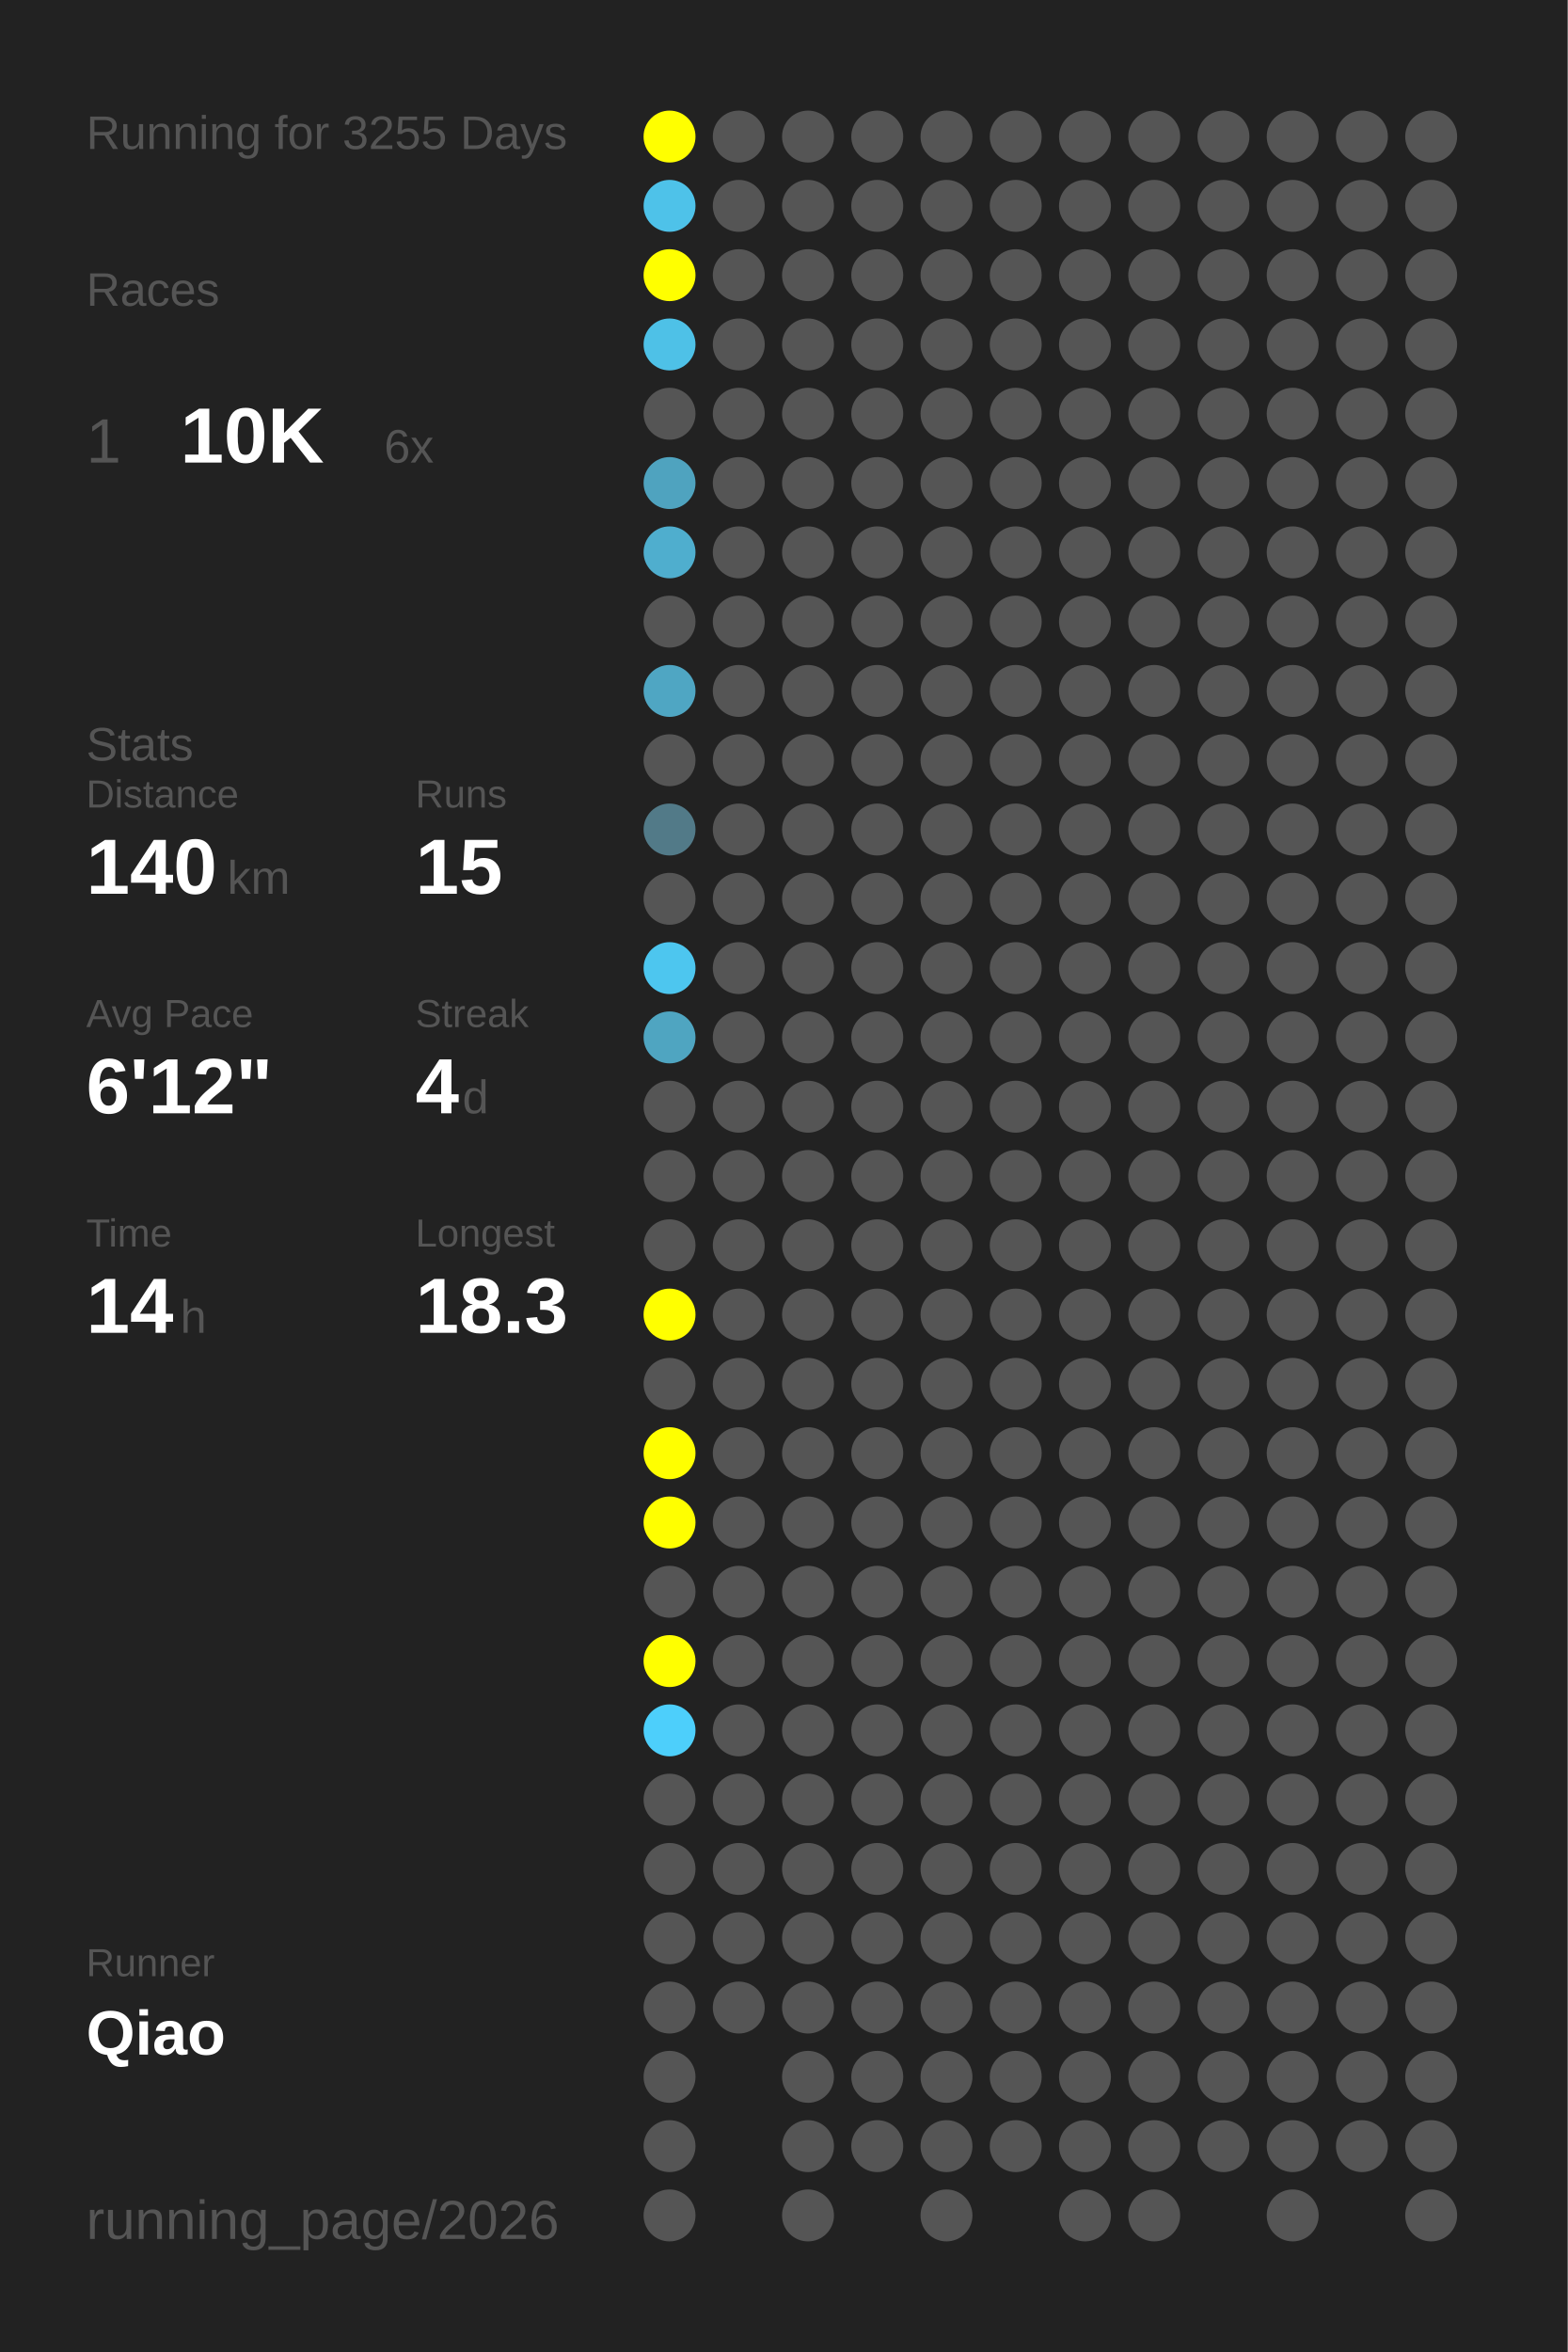
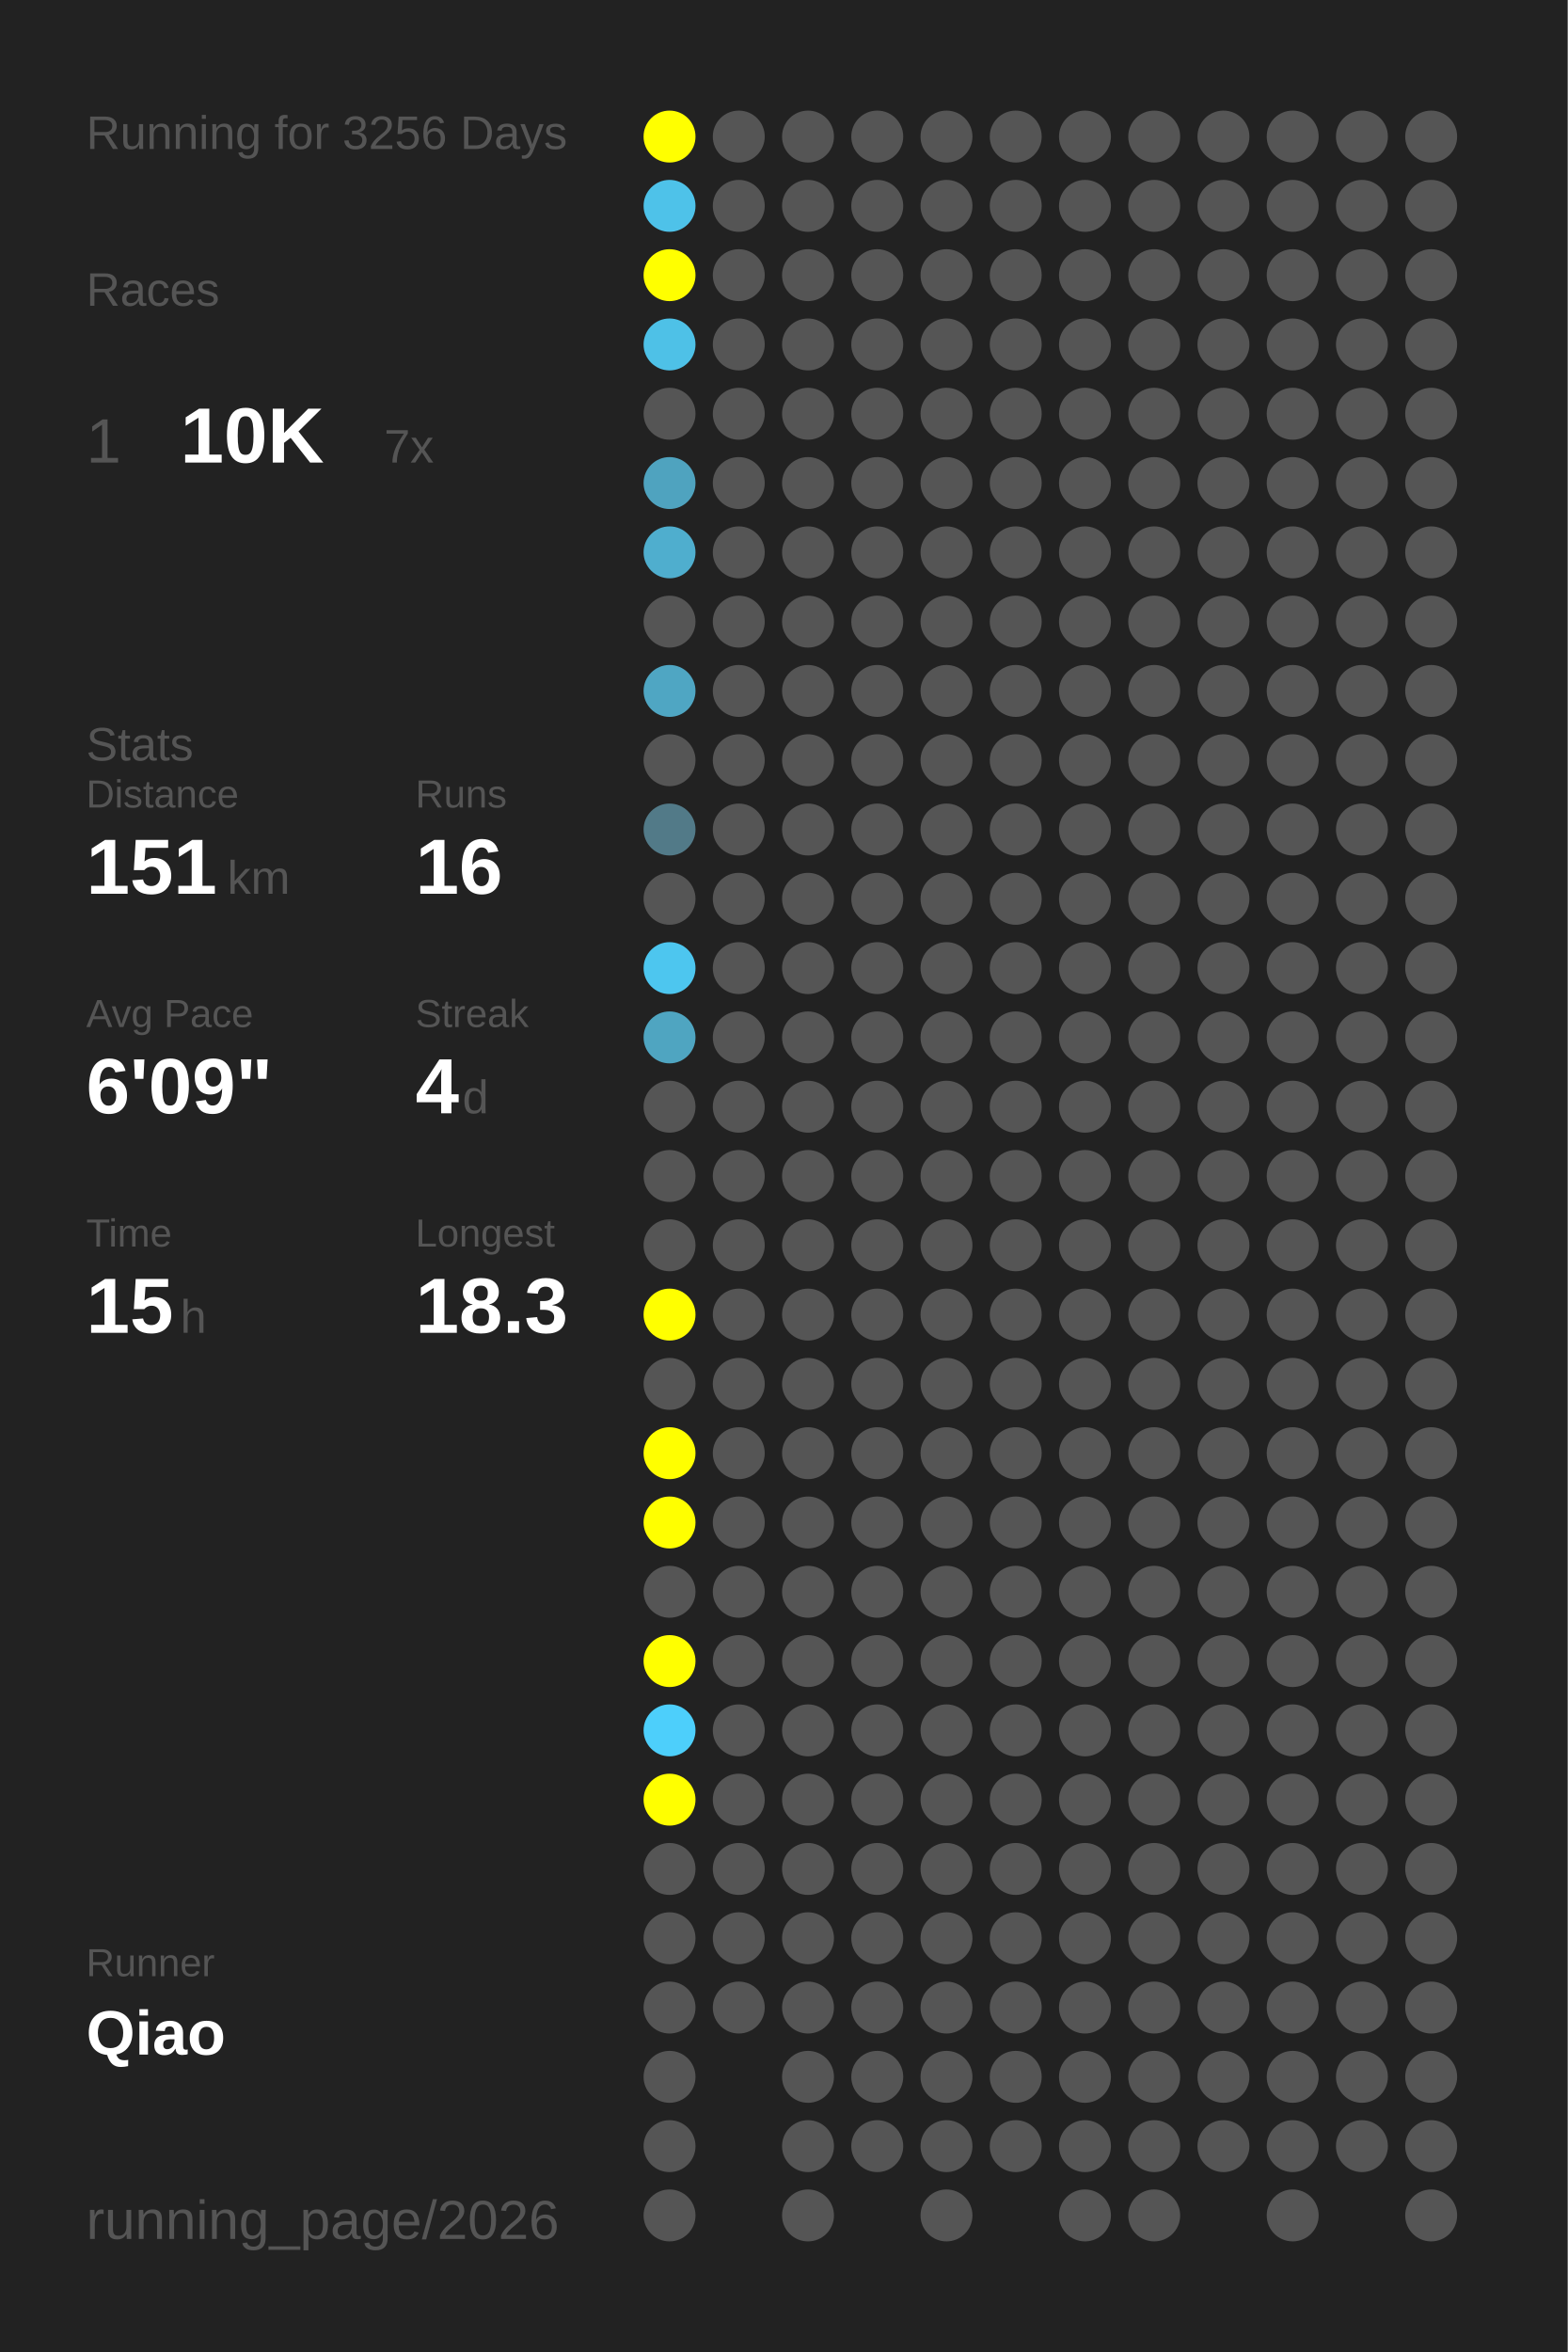
<svg xmlns="http://www.w3.org/2000/svg" baseProfile="full" height="300mm" version="1.1" viewBox="0,0,200,300" width="200mm">
  <defs />
  <rect fill="#222222" height="300" width="200" x="0" y="0" />
-   <text fill="#555555" style="font-size:6px; font-family:Arial;" x="11" y="19">Running for 3255 Days</text>
+   <text fill="#555555" style="font-size:6px; font-family:Arial;" x="11" y="19">Running for 3256 Days</text>
  <text fill="#555555" style="font-size:6px; font-family:Arial;" x="11" y="39">Races</text>
  <text fill="#555555" style="font-size:8px; font-family:Arial;" x="11" y="59">1</text>
  <text fill="#FFFFFF" style="font-size:10px; font-family:Arial; font-weight:bold;" x="23" y="59">10K</text>
-   <text fill="#555555" style="font-size:6px; font-family:Arial;" x="49" y="59">6x</text>
+   <text fill="#555555" style="font-size:6px; font-family:Arial;" x="49" y="59">7x</text>
  <text fill="#555555" style="font-size:6px; font-family:Arial;" x="11" y="97">Stats</text>
  <text fill="#555555" style="font-size:5px; font-family:Arial;" x="11" y="103">Distance</text>
-   <text fill="#FFFFFF" style="font-size:10px; font-family:Arial; font-weight:bold;" x="11" y="114">140</text>
+   <text fill="#FFFFFF" style="font-size:10px; font-family:Arial; font-weight:bold;" x="11" y="114">151</text>
  <text fill="#555555" style="font-size:6px; font-family:Arial;" x="29" y="114">km</text>
  <text fill="#555555" style="font-size:5px; font-family:Arial;" x="53" y="103">Runs</text>
-   <text fill="#FFFFFF" style="font-size:10px; font-family:Arial; font-weight:bold;" x="53" y="114">15</text>
+   <text fill="#FFFFFF" style="font-size:10px; font-family:Arial; font-weight:bold;" x="53" y="114">16</text>
  <text fill="#555555" style="font-size:5px; font-family:Arial;" x="11" y="131">Avg Pace</text>
-   <text fill="#FFFFFF" style="font-size:10px; font-family:Arial; font-weight:bold;" x="11" y="142">6'12"</text>
+   <text fill="#FFFFFF" style="font-size:10px; font-family:Arial; font-weight:bold;" x="11" y="142">6'09"</text>
  <text fill="#555555" style="font-size:5px; font-family:Arial;" x="53" y="131">Streak</text>
  <text fill="#FFFFFF" style="font-size:10px; font-family:Arial; font-weight:bold;" x="53" y="142">4</text>
  <text fill="#555555" style="font-size:6px; font-family:Arial;" x="59" y="142">d</text>
  <text fill="#555555" style="font-size:5px; font-family:Arial;" x="11" y="159">Time</text>
-   <text fill="#FFFFFF" style="font-size:10px; font-family:Arial; font-weight:bold;" x="11" y="170">14</text>
+   <text fill="#FFFFFF" style="font-size:10px; font-family:Arial; font-weight:bold;" x="11" y="170">15</text>
  <text fill="#555555" style="font-size:6px; font-family:Arial;" x="23" y="170">h</text>
  <text fill="#555555" style="font-size:5px; font-family:Arial;" x="53" y="159">Longest</text>
  <text fill="#FFFFFF" style="font-size:10px; font-family:Arial; font-weight:bold;" x="53" y="170">18.3</text>
  <text fill="#555555" style="font-size:5px; font-family:Arial;" x="11" y="252.065">Runner</text>
  <text fill="#FFFFFF" style="font-size:8px; font-family:Arial; font-weight:bold;" x="11" y="262.065">Qiao</text>
  <text fill="#555555" style="font-size:7px; font-family:Arial;" x="11" y="285.581">running_page/2026</text>
  <circle cx="85.417" cy="17.419" fill="#FFFF00" r="3.312" />
  <circle cx="85.417" cy="26.258" fill="#4ec2e9" r="3.312" />
  <circle cx="85.417" cy="35.097" fill="#FFFF00" r="3.312" />
  <circle cx="85.417" cy="43.935" fill="#4ec1e7" r="3.312" />
  <circle cx="85.417" cy="52.774" fill="#555555" r="3.312" />
  <circle cx="85.417" cy="61.613" fill="#4fa3bf" r="3.312" />
  <circle cx="85.417" cy="70.452" fill="#4faece" r="3.312" />
  <circle cx="85.417" cy="79.29" fill="#555555" r="3.312" />
  <circle cx="85.417" cy="88.129" fill="#4fa6c3" r="3.312" />
  <circle cx="85.417" cy="96.968" fill="#555555" r="3.312" />
  <circle cx="85.417" cy="105.806" fill="#527a88" r="3.312" />
  <circle cx="85.417" cy="114.645" fill="#555555" r="3.312" />
  <circle cx="85.417" cy="123.484" fill="#4dc6ef" r="3.312" />
  <circle cx="85.417" cy="132.323" fill="#4fa5c1" r="3.312" />
  <circle cx="85.417" cy="141.161" fill="#555555" r="3.312" />
  <circle cx="85.417" cy="150" fill="#555555" r="3.312" />
  <circle cx="85.417" cy="158.839" fill="#555555" r="3.312" />
  <circle cx="85.417" cy="167.677" fill="#FFFF00" r="3.312" />
  <circle cx="85.417" cy="176.516" fill="#555555" r="3.312" />
  <circle cx="85.417" cy="185.355" fill="#FFFF00" r="3.312" />
  <circle cx="85.417" cy="194.194" fill="#FFFF00" r="3.312" />
  <circle cx="85.417" cy="203.032" fill="#555555" r="3.312" />
  <circle cx="85.417" cy="211.871" fill="#FFFF00" r="3.312" />
  <circle cx="85.417" cy="220.71" fill="#4dcffb" r="3.312" />
-   <circle cx="85.417" cy="229.548" fill="#555555" r="3.312" />
+   <circle cx="85.417" cy="229.548" fill="#FFFF00" r="3.312" />
  <circle cx="85.417" cy="238.387" fill="#555555" r="3.312" />
  <circle cx="85.417" cy="247.226" fill="#555555" r="3.312" />
  <circle cx="85.417" cy="256.065" fill="#555555" r="3.312" />
  <circle cx="85.417" cy="264.903" fill="#555555" r="3.312" />
  <circle cx="85.417" cy="273.742" fill="#555555" r="3.312" />
  <circle cx="85.417" cy="282.581" fill="#555555" r="3.312" />
  <circle cx="94.25" cy="17.419" fill="#555555" r="3.312" />
  <circle cx="94.25" cy="26.258" fill="#555555" r="3.312" />
  <circle cx="94.25" cy="35.097" fill="#555555" r="3.312" />
  <circle cx="94.25" cy="43.935" fill="#555555" r="3.312" />
  <circle cx="94.25" cy="52.774" fill="#555555" r="3.312" />
  <circle cx="94.25" cy="61.613" fill="#555555" r="3.312" />
  <circle cx="94.25" cy="70.452" fill="#555555" r="3.312" />
  <circle cx="94.25" cy="79.29" fill="#555555" r="3.312" />
  <circle cx="94.25" cy="88.129" fill="#555555" r="3.312" />
  <circle cx="94.25" cy="96.968" fill="#555555" r="3.312" />
  <circle cx="94.25" cy="105.806" fill="#555555" r="3.312" />
  <circle cx="94.25" cy="114.645" fill="#555555" r="3.312" />
  <circle cx="94.25" cy="123.484" fill="#555555" r="3.312" />
  <circle cx="94.25" cy="132.323" fill="#555555" r="3.312" />
  <circle cx="94.25" cy="141.161" fill="#555555" r="3.312" />
  <circle cx="94.25" cy="150" fill="#555555" r="3.312" />
  <circle cx="94.25" cy="158.839" fill="#555555" r="3.312" />
  <circle cx="94.25" cy="167.677" fill="#555555" r="3.312" />
  <circle cx="94.25" cy="176.516" fill="#555555" r="3.312" />
  <circle cx="94.25" cy="185.355" fill="#555555" r="3.312" />
  <circle cx="94.25" cy="194.194" fill="#555555" r="3.312" />
  <circle cx="94.25" cy="203.032" fill="#555555" r="3.312" />
  <circle cx="94.25" cy="211.871" fill="#555555" r="3.312" />
  <circle cx="94.25" cy="220.71" fill="#555555" r="3.312" />
  <circle cx="94.25" cy="229.548" fill="#555555" r="3.312" />
  <circle cx="94.25" cy="238.387" fill="#555555" r="3.312" />
  <circle cx="94.25" cy="247.226" fill="#555555" r="3.312" />
  <circle cx="94.25" cy="256.065" fill="#555555" r="3.312" />
  <circle cx="103.083" cy="17.419" fill="#555555" r="3.312" />
  <circle cx="103.083" cy="26.258" fill="#555555" r="3.312" />
  <circle cx="103.083" cy="35.097" fill="#555555" r="3.312" />
  <circle cx="103.083" cy="43.935" fill="#555555" r="3.312" />
  <circle cx="103.083" cy="52.774" fill="#555555" r="3.312" />
  <circle cx="103.083" cy="61.613" fill="#555555" r="3.312" />
  <circle cx="103.083" cy="70.452" fill="#555555" r="3.312" />
  <circle cx="103.083" cy="79.29" fill="#555555" r="3.312" />
  <circle cx="103.083" cy="88.129" fill="#555555" r="3.312" />
  <circle cx="103.083" cy="96.968" fill="#555555" r="3.312" />
  <circle cx="103.083" cy="105.806" fill="#555555" r="3.312" />
  <circle cx="103.083" cy="114.645" fill="#555555" r="3.312" />
  <circle cx="103.083" cy="123.484" fill="#555555" r="3.312" />
  <circle cx="103.083" cy="132.323" fill="#555555" r="3.312" />
  <circle cx="103.083" cy="141.161" fill="#555555" r="3.312" />
  <circle cx="103.083" cy="150" fill="#555555" r="3.312" />
  <circle cx="103.083" cy="158.839" fill="#555555" r="3.312" />
  <circle cx="103.083" cy="167.677" fill="#555555" r="3.312" />
  <circle cx="103.083" cy="176.516" fill="#555555" r="3.312" />
  <circle cx="103.083" cy="185.355" fill="#555555" r="3.312" />
  <circle cx="103.083" cy="194.194" fill="#555555" r="3.312" />
  <circle cx="103.083" cy="203.032" fill="#555555" r="3.312" />
  <circle cx="103.083" cy="211.871" fill="#555555" r="3.312" />
  <circle cx="103.083" cy="220.71" fill="#555555" r="3.312" />
  <circle cx="103.083" cy="229.548" fill="#555555" r="3.312" />
  <circle cx="103.083" cy="238.387" fill="#555555" r="3.312" />
  <circle cx="103.083" cy="247.226" fill="#555555" r="3.312" />
  <circle cx="103.083" cy="256.065" fill="#555555" r="3.312" />
  <circle cx="103.083" cy="264.903" fill="#555555" r="3.312" />
  <circle cx="103.083" cy="273.742" fill="#555555" r="3.312" />
  <circle cx="103.083" cy="282.581" fill="#555555" r="3.312" />
  <circle cx="111.917" cy="17.419" fill="#555555" r="3.312" />
  <circle cx="111.917" cy="26.258" fill="#555555" r="3.312" />
  <circle cx="111.917" cy="35.097" fill="#555555" r="3.312" />
  <circle cx="111.917" cy="43.935" fill="#555555" r="3.312" />
  <circle cx="111.917" cy="52.774" fill="#555555" r="3.312" />
  <circle cx="111.917" cy="61.613" fill="#555555" r="3.312" />
  <circle cx="111.917" cy="70.452" fill="#555555" r="3.312" />
  <circle cx="111.917" cy="79.29" fill="#555555" r="3.312" />
  <circle cx="111.917" cy="88.129" fill="#555555" r="3.312" />
  <circle cx="111.917" cy="96.968" fill="#555555" r="3.312" />
  <circle cx="111.917" cy="105.806" fill="#555555" r="3.312" />
  <circle cx="111.917" cy="114.645" fill="#555555" r="3.312" />
  <circle cx="111.917" cy="123.484" fill="#555555" r="3.312" />
  <circle cx="111.917" cy="132.323" fill="#555555" r="3.312" />
  <circle cx="111.917" cy="141.161" fill="#555555" r="3.312" />
  <circle cx="111.917" cy="150" fill="#555555" r="3.312" />
  <circle cx="111.917" cy="158.839" fill="#555555" r="3.312" />
  <circle cx="111.917" cy="167.677" fill="#555555" r="3.312" />
  <circle cx="111.917" cy="176.516" fill="#555555" r="3.312" />
  <circle cx="111.917" cy="185.355" fill="#555555" r="3.312" />
  <circle cx="111.917" cy="194.194" fill="#555555" r="3.312" />
  <circle cx="111.917" cy="203.032" fill="#555555" r="3.312" />
  <circle cx="111.917" cy="211.871" fill="#555555" r="3.312" />
  <circle cx="111.917" cy="220.71" fill="#555555" r="3.312" />
  <circle cx="111.917" cy="229.548" fill="#555555" r="3.312" />
  <circle cx="111.917" cy="238.387" fill="#555555" r="3.312" />
  <circle cx="111.917" cy="247.226" fill="#555555" r="3.312" />
  <circle cx="111.917" cy="256.065" fill="#555555" r="3.312" />
  <circle cx="111.917" cy="264.903" fill="#555555" r="3.312" />
  <circle cx="111.917" cy="273.742" fill="#555555" r="3.312" />
  <circle cx="120.75" cy="17.419" fill="#555555" r="3.312" />
  <circle cx="120.75" cy="26.258" fill="#555555" r="3.312" />
  <circle cx="120.75" cy="35.097" fill="#555555" r="3.312" />
  <circle cx="120.75" cy="43.935" fill="#555555" r="3.312" />
  <circle cx="120.75" cy="52.774" fill="#555555" r="3.312" />
  <circle cx="120.75" cy="61.613" fill="#555555" r="3.312" />
  <circle cx="120.75" cy="70.452" fill="#555555" r="3.312" />
  <circle cx="120.75" cy="79.29" fill="#555555" r="3.312" />
  <circle cx="120.75" cy="88.129" fill="#555555" r="3.312" />
  <circle cx="120.75" cy="96.968" fill="#555555" r="3.312" />
  <circle cx="120.75" cy="105.806" fill="#555555" r="3.312" />
  <circle cx="120.75" cy="114.645" fill="#555555" r="3.312" />
  <circle cx="120.75" cy="123.484" fill="#555555" r="3.312" />
  <circle cx="120.75" cy="132.323" fill="#555555" r="3.312" />
  <circle cx="120.75" cy="141.161" fill="#555555" r="3.312" />
  <circle cx="120.75" cy="150" fill="#555555" r="3.312" />
  <circle cx="120.75" cy="158.839" fill="#555555" r="3.312" />
  <circle cx="120.75" cy="167.677" fill="#555555" r="3.312" />
  <circle cx="120.75" cy="176.516" fill="#555555" r="3.312" />
  <circle cx="120.75" cy="185.355" fill="#555555" r="3.312" />
  <circle cx="120.75" cy="194.194" fill="#555555" r="3.312" />
  <circle cx="120.75" cy="203.032" fill="#555555" r="3.312" />
  <circle cx="120.75" cy="211.871" fill="#555555" r="3.312" />
  <circle cx="120.75" cy="220.71" fill="#555555" r="3.312" />
  <circle cx="120.75" cy="229.548" fill="#555555" r="3.312" />
  <circle cx="120.75" cy="238.387" fill="#555555" r="3.312" />
  <circle cx="120.75" cy="247.226" fill="#555555" r="3.312" />
  <circle cx="120.75" cy="256.065" fill="#555555" r="3.312" />
  <circle cx="120.75" cy="264.903" fill="#555555" r="3.312" />
  <circle cx="120.75" cy="273.742" fill="#555555" r="3.312" />
  <circle cx="120.75" cy="282.581" fill="#555555" r="3.312" />
  <circle cx="129.583" cy="17.419" fill="#555555" r="3.312" />
  <circle cx="129.583" cy="26.258" fill="#555555" r="3.312" />
  <circle cx="129.583" cy="35.097" fill="#555555" r="3.312" />
  <circle cx="129.583" cy="43.935" fill="#555555" r="3.312" />
  <circle cx="129.583" cy="52.774" fill="#555555" r="3.312" />
  <circle cx="129.583" cy="61.613" fill="#555555" r="3.312" />
  <circle cx="129.583" cy="70.452" fill="#555555" r="3.312" />
  <circle cx="129.583" cy="79.29" fill="#555555" r="3.312" />
  <circle cx="129.583" cy="88.129" fill="#555555" r="3.312" />
  <circle cx="129.583" cy="96.968" fill="#555555" r="3.312" />
  <circle cx="129.583" cy="105.806" fill="#555555" r="3.312" />
  <circle cx="129.583" cy="114.645" fill="#555555" r="3.312" />
  <circle cx="129.583" cy="123.484" fill="#555555" r="3.312" />
  <circle cx="129.583" cy="132.323" fill="#555555" r="3.312" />
  <circle cx="129.583" cy="141.161" fill="#555555" r="3.312" />
  <circle cx="129.583" cy="150" fill="#555555" r="3.312" />
  <circle cx="129.583" cy="158.839" fill="#555555" r="3.312" />
  <circle cx="129.583" cy="167.677" fill="#555555" r="3.312" />
  <circle cx="129.583" cy="176.516" fill="#555555" r="3.312" />
  <circle cx="129.583" cy="185.355" fill="#555555" r="3.312" />
  <circle cx="129.583" cy="194.194" fill="#555555" r="3.312" />
  <circle cx="129.583" cy="203.032" fill="#555555" r="3.312" />
  <circle cx="129.583" cy="211.871" fill="#555555" r="3.312" />
  <circle cx="129.583" cy="220.71" fill="#555555" r="3.312" />
  <circle cx="129.583" cy="229.548" fill="#555555" r="3.312" />
  <circle cx="129.583" cy="238.387" fill="#555555" r="3.312" />
  <circle cx="129.583" cy="247.226" fill="#555555" r="3.312" />
  <circle cx="129.583" cy="256.065" fill="#555555" r="3.312" />
  <circle cx="129.583" cy="264.903" fill="#555555" r="3.312" />
  <circle cx="129.583" cy="273.742" fill="#555555" r="3.312" />
  <circle cx="138.417" cy="17.419" fill="#555555" r="3.312" />
  <circle cx="138.417" cy="26.258" fill="#555555" r="3.312" />
  <circle cx="138.417" cy="35.097" fill="#555555" r="3.312" />
  <circle cx="138.417" cy="43.935" fill="#555555" r="3.312" />
  <circle cx="138.417" cy="52.774" fill="#555555" r="3.312" />
  <circle cx="138.417" cy="61.613" fill="#555555" r="3.312" />
  <circle cx="138.417" cy="70.452" fill="#555555" r="3.312" />
  <circle cx="138.417" cy="79.29" fill="#555555" r="3.312" />
  <circle cx="138.417" cy="88.129" fill="#555555" r="3.312" />
  <circle cx="138.417" cy="96.968" fill="#555555" r="3.312" />
  <circle cx="138.417" cy="105.806" fill="#555555" r="3.312" />
  <circle cx="138.417" cy="114.645" fill="#555555" r="3.312" />
  <circle cx="138.417" cy="123.484" fill="#555555" r="3.312" />
  <circle cx="138.417" cy="132.323" fill="#555555" r="3.312" />
  <circle cx="138.417" cy="141.161" fill="#555555" r="3.312" />
  <circle cx="138.417" cy="150" fill="#555555" r="3.312" />
  <circle cx="138.417" cy="158.839" fill="#555555" r="3.312" />
  <circle cx="138.417" cy="167.677" fill="#555555" r="3.312" />
  <circle cx="138.417" cy="176.516" fill="#555555" r="3.312" />
  <circle cx="138.417" cy="185.355" fill="#555555" r="3.312" />
  <circle cx="138.417" cy="194.194" fill="#555555" r="3.312" />
  <circle cx="138.417" cy="203.032" fill="#555555" r="3.312" />
  <circle cx="138.417" cy="211.871" fill="#555555" r="3.312" />
  <circle cx="138.417" cy="220.71" fill="#555555" r="3.312" />
  <circle cx="138.417" cy="229.548" fill="#555555" r="3.312" />
  <circle cx="138.417" cy="238.387" fill="#555555" r="3.312" />
  <circle cx="138.417" cy="247.226" fill="#555555" r="3.312" />
  <circle cx="138.417" cy="256.065" fill="#555555" r="3.312" />
  <circle cx="138.417" cy="264.903" fill="#555555" r="3.312" />
  <circle cx="138.417" cy="273.742" fill="#555555" r="3.312" />
  <circle cx="138.417" cy="282.581" fill="#555555" r="3.312" />
  <circle cx="147.25" cy="17.419" fill="#555555" r="3.312" />
  <circle cx="147.25" cy="26.258" fill="#555555" r="3.312" />
  <circle cx="147.25" cy="35.097" fill="#555555" r="3.312" />
  <circle cx="147.25" cy="43.935" fill="#555555" r="3.312" />
  <circle cx="147.25" cy="52.774" fill="#555555" r="3.312" />
  <circle cx="147.25" cy="61.613" fill="#555555" r="3.312" />
  <circle cx="147.25" cy="70.452" fill="#555555" r="3.312" />
  <circle cx="147.25" cy="79.29" fill="#555555" r="3.312" />
  <circle cx="147.25" cy="88.129" fill="#555555" r="3.312" />
  <circle cx="147.25" cy="96.968" fill="#555555" r="3.312" />
  <circle cx="147.25" cy="105.806" fill="#555555" r="3.312" />
  <circle cx="147.25" cy="114.645" fill="#555555" r="3.312" />
  <circle cx="147.25" cy="123.484" fill="#555555" r="3.312" />
  <circle cx="147.25" cy="132.323" fill="#555555" r="3.312" />
  <circle cx="147.25" cy="141.161" fill="#555555" r="3.312" />
  <circle cx="147.25" cy="150" fill="#555555" r="3.312" />
  <circle cx="147.25" cy="158.839" fill="#555555" r="3.312" />
  <circle cx="147.25" cy="167.677" fill="#555555" r="3.312" />
  <circle cx="147.25" cy="176.516" fill="#555555" r="3.312" />
  <circle cx="147.25" cy="185.355" fill="#555555" r="3.312" />
  <circle cx="147.25" cy="194.194" fill="#555555" r="3.312" />
  <circle cx="147.25" cy="203.032" fill="#555555" r="3.312" />
  <circle cx="147.25" cy="211.871" fill="#555555" r="3.312" />
  <circle cx="147.25" cy="220.71" fill="#555555" r="3.312" />
  <circle cx="147.25" cy="229.548" fill="#555555" r="3.312" />
  <circle cx="147.25" cy="238.387" fill="#555555" r="3.312" />
  <circle cx="147.25" cy="247.226" fill="#555555" r="3.312" />
  <circle cx="147.25" cy="256.065" fill="#555555" r="3.312" />
  <circle cx="147.25" cy="264.903" fill="#555555" r="3.312" />
  <circle cx="147.25" cy="273.742" fill="#555555" r="3.312" />
  <circle cx="147.25" cy="282.581" fill="#555555" r="3.312" />
  <circle cx="156.083" cy="17.419" fill="#555555" r="3.312" />
  <circle cx="156.083" cy="26.258" fill="#555555" r="3.312" />
  <circle cx="156.083" cy="35.097" fill="#555555" r="3.312" />
  <circle cx="156.083" cy="43.935" fill="#555555" r="3.312" />
  <circle cx="156.083" cy="52.774" fill="#555555" r="3.312" />
  <circle cx="156.083" cy="61.613" fill="#555555" r="3.312" />
  <circle cx="156.083" cy="70.452" fill="#555555" r="3.312" />
  <circle cx="156.083" cy="79.29" fill="#555555" r="3.312" />
  <circle cx="156.083" cy="88.129" fill="#555555" r="3.312" />
  <circle cx="156.083" cy="96.968" fill="#555555" r="3.312" />
  <circle cx="156.083" cy="105.806" fill="#555555" r="3.312" />
  <circle cx="156.083" cy="114.645" fill="#555555" r="3.312" />
  <circle cx="156.083" cy="123.484" fill="#555555" r="3.312" />
  <circle cx="156.083" cy="132.323" fill="#555555" r="3.312" />
  <circle cx="156.083" cy="141.161" fill="#555555" r="3.312" />
  <circle cx="156.083" cy="150" fill="#555555" r="3.312" />
  <circle cx="156.083" cy="158.839" fill="#555555" r="3.312" />
  <circle cx="156.083" cy="167.677" fill="#555555" r="3.312" />
  <circle cx="156.083" cy="176.516" fill="#555555" r="3.312" />
  <circle cx="156.083" cy="185.355" fill="#555555" r="3.312" />
  <circle cx="156.083" cy="194.194" fill="#555555" r="3.312" />
  <circle cx="156.083" cy="203.032" fill="#555555" r="3.312" />
  <circle cx="156.083" cy="211.871" fill="#555555" r="3.312" />
  <circle cx="156.083" cy="220.71" fill="#555555" r="3.312" />
  <circle cx="156.083" cy="229.548" fill="#555555" r="3.312" />
  <circle cx="156.083" cy="238.387" fill="#555555" r="3.312" />
  <circle cx="156.083" cy="247.226" fill="#555555" r="3.312" />
  <circle cx="156.083" cy="256.065" fill="#555555" r="3.312" />
  <circle cx="156.083" cy="264.903" fill="#555555" r="3.312" />
  <circle cx="156.083" cy="273.742" fill="#555555" r="3.312" />
  <circle cx="164.917" cy="17.419" fill="#555555" r="3.312" />
  <circle cx="164.917" cy="26.258" fill="#555555" r="3.312" />
  <circle cx="164.917" cy="35.097" fill="#555555" r="3.312" />
  <circle cx="164.917" cy="43.935" fill="#555555" r="3.312" />
  <circle cx="164.917" cy="52.774" fill="#555555" r="3.312" />
  <circle cx="164.917" cy="61.613" fill="#555555" r="3.312" />
  <circle cx="164.917" cy="70.452" fill="#555555" r="3.312" />
  <circle cx="164.917" cy="79.29" fill="#555555" r="3.312" />
  <circle cx="164.917" cy="88.129" fill="#555555" r="3.312" />
  <circle cx="164.917" cy="96.968" fill="#555555" r="3.312" />
  <circle cx="164.917" cy="105.806" fill="#555555" r="3.312" />
  <circle cx="164.917" cy="114.645" fill="#555555" r="3.312" />
  <circle cx="164.917" cy="123.484" fill="#555555" r="3.312" />
  <circle cx="164.917" cy="132.323" fill="#555555" r="3.312" />
  <circle cx="164.917" cy="141.161" fill="#555555" r="3.312" />
  <circle cx="164.917" cy="150" fill="#555555" r="3.312" />
  <circle cx="164.917" cy="158.839" fill="#555555" r="3.312" />
  <circle cx="164.917" cy="167.677" fill="#555555" r="3.312" />
  <circle cx="164.917" cy="176.516" fill="#555555" r="3.312" />
  <circle cx="164.917" cy="185.355" fill="#555555" r="3.312" />
  <circle cx="164.917" cy="194.194" fill="#555555" r="3.312" />
  <circle cx="164.917" cy="203.032" fill="#555555" r="3.312" />
  <circle cx="164.917" cy="211.871" fill="#555555" r="3.312" />
  <circle cx="164.917" cy="220.71" fill="#555555" r="3.312" />
  <circle cx="164.917" cy="229.548" fill="#555555" r="3.312" />
  <circle cx="164.917" cy="238.387" fill="#555555" r="3.312" />
  <circle cx="164.917" cy="247.226" fill="#555555" r="3.312" />
  <circle cx="164.917" cy="256.065" fill="#555555" r="3.312" />
  <circle cx="164.917" cy="264.903" fill="#555555" r="3.312" />
  <circle cx="164.917" cy="273.742" fill="#555555" r="3.312" />
  <circle cx="164.917" cy="282.581" fill="#555555" r="3.312" />
  <circle cx="173.75" cy="17.419" fill="#555555" r="3.312" />
  <circle cx="173.75" cy="26.258" fill="#555555" r="3.312" />
  <circle cx="173.75" cy="35.097" fill="#555555" r="3.312" />
  <circle cx="173.75" cy="43.935" fill="#555555" r="3.312" />
  <circle cx="173.75" cy="52.774" fill="#555555" r="3.312" />
  <circle cx="173.75" cy="61.613" fill="#555555" r="3.312" />
  <circle cx="173.75" cy="70.452" fill="#555555" r="3.312" />
  <circle cx="173.75" cy="79.29" fill="#555555" r="3.312" />
  <circle cx="173.75" cy="88.129" fill="#555555" r="3.312" />
  <circle cx="173.75" cy="96.968" fill="#555555" r="3.312" />
  <circle cx="173.75" cy="105.806" fill="#555555" r="3.312" />
  <circle cx="173.75" cy="114.645" fill="#555555" r="3.312" />
  <circle cx="173.75" cy="123.484" fill="#555555" r="3.312" />
  <circle cx="173.75" cy="132.323" fill="#555555" r="3.312" />
  <circle cx="173.75" cy="141.161" fill="#555555" r="3.312" />
  <circle cx="173.75" cy="150" fill="#555555" r="3.312" />
  <circle cx="173.75" cy="158.839" fill="#555555" r="3.312" />
  <circle cx="173.75" cy="167.677" fill="#555555" r="3.312" />
  <circle cx="173.75" cy="176.516" fill="#555555" r="3.312" />
  <circle cx="173.75" cy="185.355" fill="#555555" r="3.312" />
  <circle cx="173.75" cy="194.194" fill="#555555" r="3.312" />
  <circle cx="173.75" cy="203.032" fill="#555555" r="3.312" />
  <circle cx="173.75" cy="211.871" fill="#555555" r="3.312" />
  <circle cx="173.75" cy="220.71" fill="#555555" r="3.312" />
  <circle cx="173.75" cy="229.548" fill="#555555" r="3.312" />
  <circle cx="173.75" cy="238.387" fill="#555555" r="3.312" />
  <circle cx="173.75" cy="247.226" fill="#555555" r="3.312" />
  <circle cx="173.75" cy="256.065" fill="#555555" r="3.312" />
  <circle cx="173.75" cy="264.903" fill="#555555" r="3.312" />
  <circle cx="173.75" cy="273.742" fill="#555555" r="3.312" />
  <circle cx="182.583" cy="17.419" fill="#555555" r="3.312" />
  <circle cx="182.583" cy="26.258" fill="#555555" r="3.312" />
  <circle cx="182.583" cy="35.097" fill="#555555" r="3.312" />
  <circle cx="182.583" cy="43.935" fill="#555555" r="3.312" />
  <circle cx="182.583" cy="52.774" fill="#555555" r="3.312" />
  <circle cx="182.583" cy="61.613" fill="#555555" r="3.312" />
  <circle cx="182.583" cy="70.452" fill="#555555" r="3.312" />
  <circle cx="182.583" cy="79.29" fill="#555555" r="3.312" />
  <circle cx="182.583" cy="88.129" fill="#555555" r="3.312" />
  <circle cx="182.583" cy="96.968" fill="#555555" r="3.312" />
  <circle cx="182.583" cy="105.806" fill="#555555" r="3.312" />
  <circle cx="182.583" cy="114.645" fill="#555555" r="3.312" />
  <circle cx="182.583" cy="123.484" fill="#555555" r="3.312" />
  <circle cx="182.583" cy="132.323" fill="#555555" r="3.312" />
  <circle cx="182.583" cy="141.161" fill="#555555" r="3.312" />
  <circle cx="182.583" cy="150" fill="#555555" r="3.312" />
  <circle cx="182.583" cy="158.839" fill="#555555" r="3.312" />
  <circle cx="182.583" cy="167.677" fill="#555555" r="3.312" />
  <circle cx="182.583" cy="176.516" fill="#555555" r="3.312" />
  <circle cx="182.583" cy="185.355" fill="#555555" r="3.312" />
  <circle cx="182.583" cy="194.194" fill="#555555" r="3.312" />
  <circle cx="182.583" cy="203.032" fill="#555555" r="3.312" />
  <circle cx="182.583" cy="211.871" fill="#555555" r="3.312" />
  <circle cx="182.583" cy="220.71" fill="#555555" r="3.312" />
  <circle cx="182.583" cy="229.548" fill="#555555" r="3.312" />
  <circle cx="182.583" cy="238.387" fill="#555555" r="3.312" />
  <circle cx="182.583" cy="247.226" fill="#555555" r="3.312" />
  <circle cx="182.583" cy="256.065" fill="#555555" r="3.312" />
  <circle cx="182.583" cy="264.903" fill="#555555" r="3.312" />
  <circle cx="182.583" cy="273.742" fill="#555555" r="3.312" />
  <circle cx="182.583" cy="282.581" fill="#555555" r="3.312" />
</svg>
